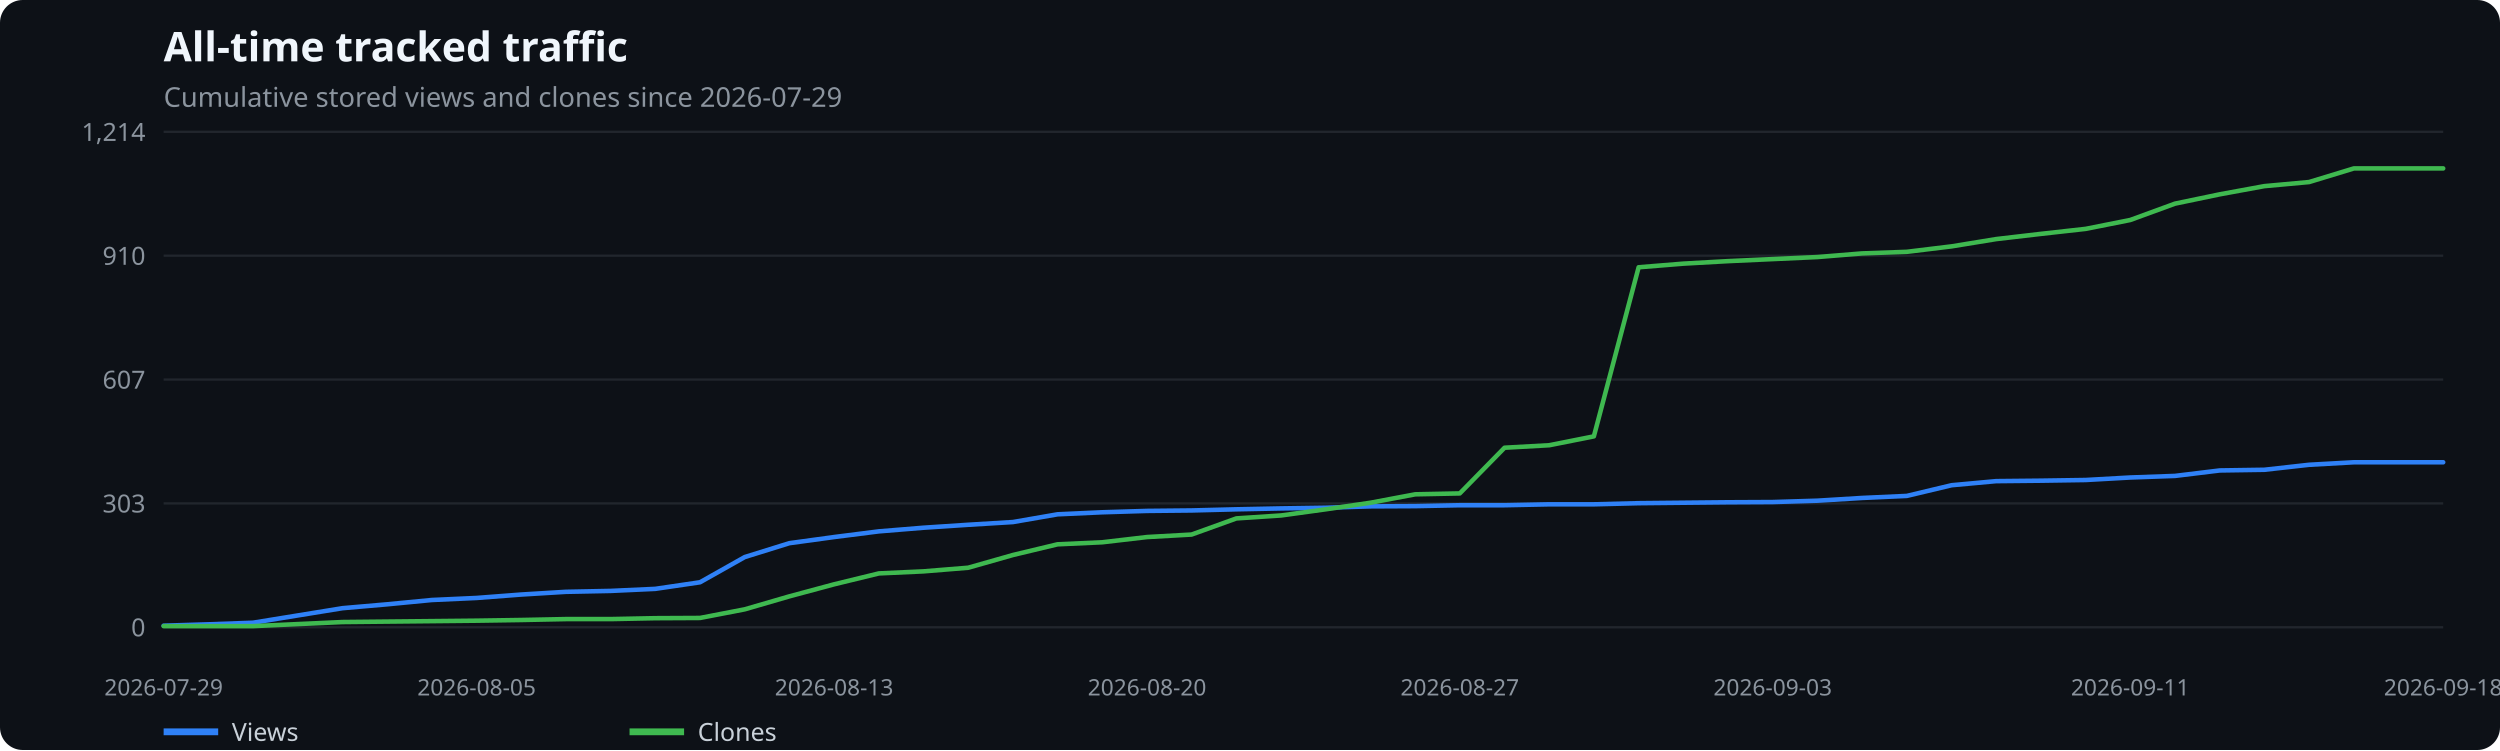
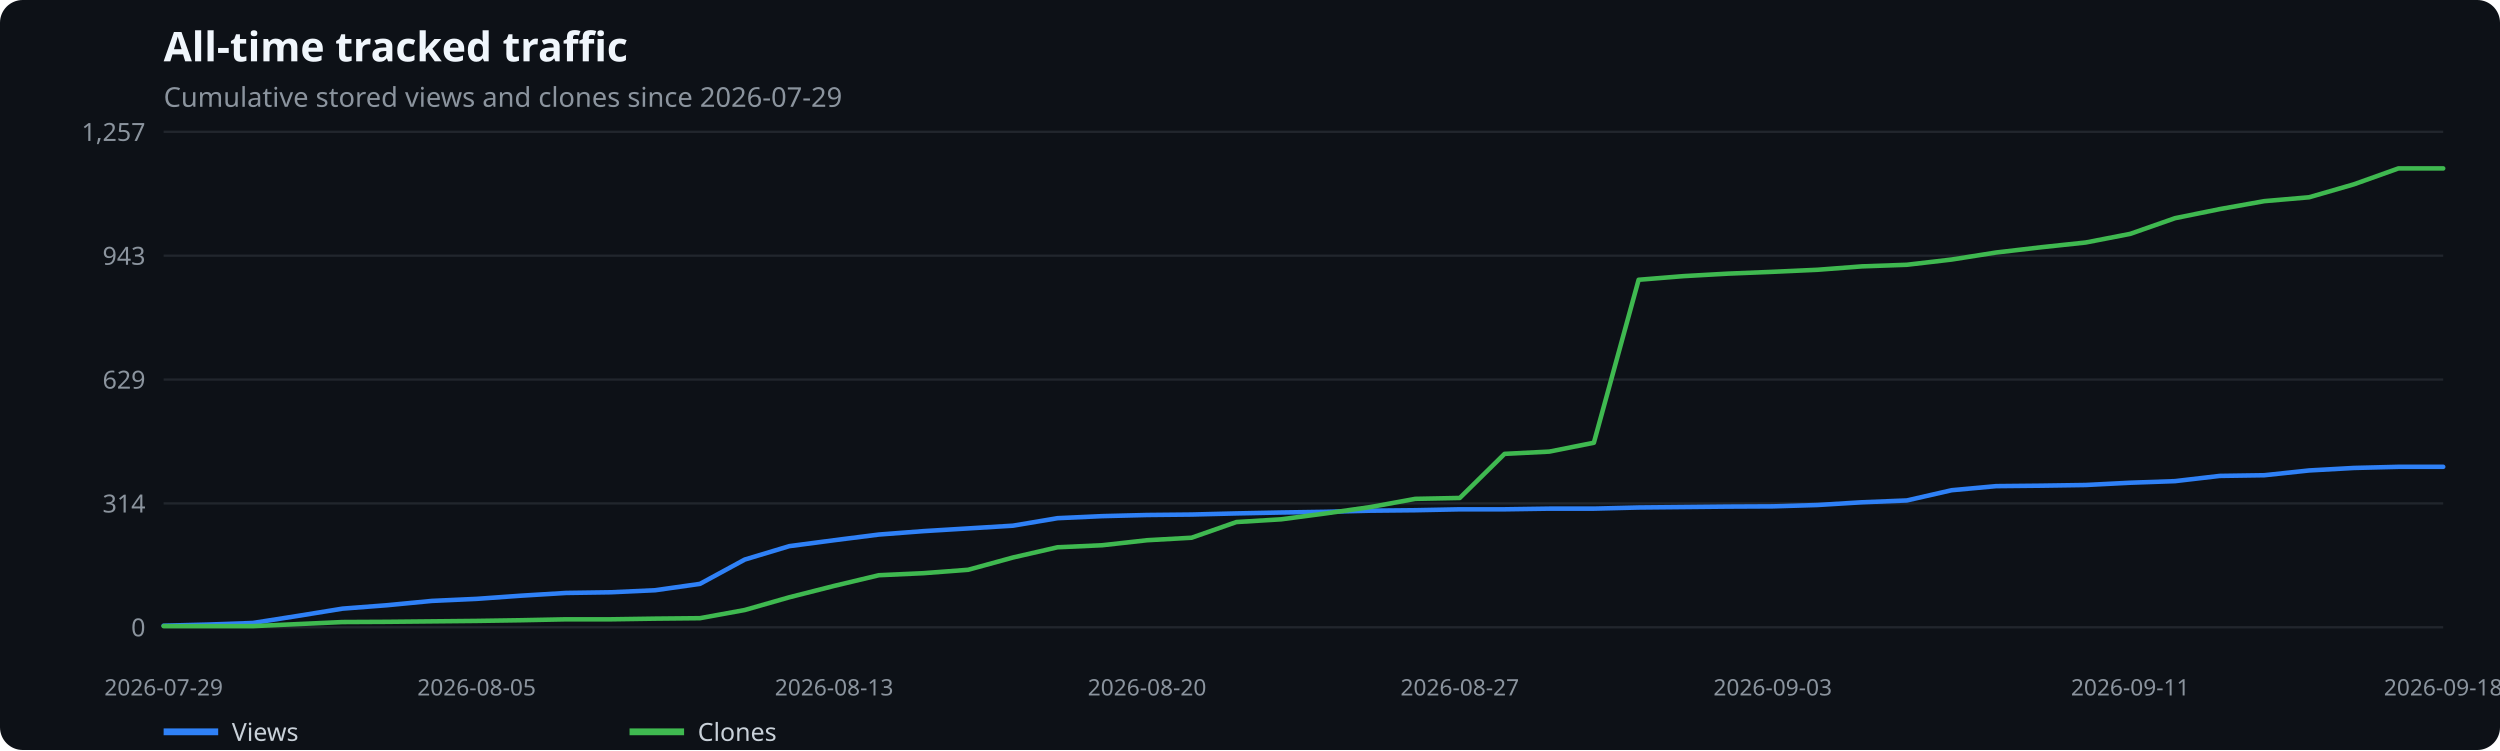
<svg xmlns="http://www.w3.org/2000/svg" width="1100" height="330" viewBox="0 0 1100 330" role="img" aria-label="All-time tracked traffic">
  <rect width="100%" height="100%" fill="#0d1117" rx="10" />
  <text x="72" y="27" fill="#f0f6fc" font-family="system-ui,sans-serif" font-size="18" font-weight="600">All-time tracked traffic</text>
  <text x="72" y="47" fill="#8b949e" font-family="system-ui,sans-serif" font-size="12">Cumulative stored views and clones since 2026-07-29</text>
  <line x1="72" x2="1075" y1="276.0" y2="276.0" stroke="#21262d" />
  <text x="64" y="280.0" text-anchor="end" fill="#8b949e" font-family="system-ui,sans-serif" font-size="11">0</text>
  <line x1="72" x2="1075" y1="221.5" y2="221.5" stroke="#21262d" />
-   <text x="64" y="225.5" text-anchor="end" fill="#8b949e" font-family="system-ui,sans-serif" font-size="11">303</text>
+   <text x="64" y="225.5" text-anchor="end" fill="#8b949e" font-family="system-ui,sans-serif" font-size="11">314</text>
  <line x1="72" x2="1075" y1="167.0" y2="167.0" stroke="#21262d" />
-   <text x="64" y="171.0" text-anchor="end" fill="#8b949e" font-family="system-ui,sans-serif" font-size="11">607</text>
+   <text x="64" y="171.0" text-anchor="end" fill="#8b949e" font-family="system-ui,sans-serif" font-size="11">629</text>
  <line x1="72" x2="1075" y1="112.5" y2="112.5" stroke="#21262d" />
-   <text x="64" y="116.5" text-anchor="end" fill="#8b949e" font-family="system-ui,sans-serif" font-size="11">910</text>
+   <text x="64" y="116.5" text-anchor="end" fill="#8b949e" font-family="system-ui,sans-serif" font-size="11">943</text>
  <line x1="72" x2="1075" y1="58.0" y2="58.0" stroke="#21262d" />
-   <text x="64" y="62.0" text-anchor="end" fill="#8b949e" font-family="system-ui,sans-serif" font-size="11">1,214</text>
+   <text x="64" y="62.0" text-anchor="end" fill="#8b949e" font-family="system-ui,sans-serif" font-size="11">1,257</text>
  <text x="72.0" y="306" text-anchor="middle" fill="#8b949e" font-family="system-ui,sans-serif" font-size="10">2026-07-29</text>
  <text x="209.7" y="306" text-anchor="middle" fill="#8b949e" font-family="system-ui,sans-serif" font-size="10">2026-08-05</text>
  <text x="367.0" y="306" text-anchor="middle" fill="#8b949e" font-family="system-ui,sans-serif" font-size="10">2026-08-13</text>
  <text x="504.7" y="306" text-anchor="middle" fill="#8b949e" font-family="system-ui,sans-serif" font-size="10">2026-08-20</text>
  <text x="642.3" y="306" text-anchor="middle" fill="#8b949e" font-family="system-ui,sans-serif" font-size="10">2026-08-27</text>
  <text x="780.0" y="306" text-anchor="middle" fill="#8b949e" font-family="system-ui,sans-serif" font-size="10">2026-09-03</text>
  <text x="937.3" y="306" text-anchor="middle" fill="#8b949e" font-family="system-ui,sans-serif" font-size="10">2026-09-11</text>
  <text x="1075.0" y="306" text-anchor="middle" fill="#8b949e" font-family="system-ui,sans-serif" font-size="10">2026-09-18</text>
-   <polyline points="72.0,275.3 91.7,274.7 111.3,274.0 131.0,270.8 150.7,267.6 170.3,265.9 190.0,264.0 209.7,263.1 229.3,261.6 249.0,260.4 268.7,260.0 288.3,259.1 308.0,256.2 327.7,245.1 347.3,239.0 367.0,236.3 386.7,233.8 406.3,232.2 426.0,230.9 445.7,229.7 465.3,226.3 485.0,225.4 504.7,224.8 524.3,224.6 544.0,224.1 563.7,223.7 583.3,223.4 603.0,222.8 622.7,222.7 642.3,222.3 662.0,222.3 681.7,221.9 701.3,221.9 721.0,221.4 740.7,221.2 760.3,221.0 780.0,220.9 799.7,220.3 819.3,219.1 839.0,218.2 858.7,213.5 878.3,211.7 898.0,211.5 917.7,211.2 937.3,210.1 957.0,209.4 976.7,207.0 996.3,206.7 1016.0,204.5 1035.7,203.4 1055.3,203.4 1075.0,203.4" fill="none" stroke="#2f81f7" stroke-width="2" stroke-linecap="round" stroke-linejoin="round" />
+   <polyline points="72.0,275.3 91.7,274.8 111.3,274.1 131.0,271.0 150.7,267.8 170.3,266.3 190.0,264.4 209.7,263.5 229.3,262.1 249.0,260.9 268.7,260.6 288.3,259.7 308.0,256.9 327.7,246.2 347.3,240.3 367.0,237.7 386.7,235.2 406.3,233.7 426.0,232.5 445.7,231.3 465.3,228.0 485.0,227.1 504.7,226.6 524.3,226.4 544.0,225.9 563.7,225.5 583.3,225.2 603.0,224.7 622.7,224.5 642.3,224.1 662.0,224.1 681.7,223.8 701.3,223.8 721.0,223.3 740.7,223.1 760.3,222.9 780.0,222.8 799.7,222.2 819.3,221.0 839.0,220.2 858.7,215.7 878.3,213.9 898.0,213.7 917.7,213.4 937.3,212.4 957.0,211.7 976.7,209.4 996.3,209.1 1016.0,207.0 1035.7,205.9 1055.3,205.4 1075.0,205.4" fill="none" stroke="#2f81f7" stroke-width="2" stroke-linecap="round" stroke-linejoin="round" />
  <line x1="72" x2="96" y1="322" y2="322" stroke="#2f81f7" stroke-width="3" />
  <text x="102" y="326" fill="#c9d1d9" font-family="system-ui,sans-serif" font-size="11">Views</text>
-   <polyline points="72.0,275.5 91.7,275.5 111.3,275.5 131.0,274.6 150.7,273.7 170.3,273.5 190.0,273.3 209.7,273.1 229.3,272.8 249.0,272.4 268.7,272.4 288.3,272.0 308.0,271.9 327.7,268.1 347.3,262.4 367.0,257.1 386.7,252.3 406.3,251.4 426.0,249.8 445.7,244.2 465.3,239.5 485.0,238.6 504.7,236.3 524.3,235.2 544.0,228.1 563.7,226.8 583.3,224.1 603.0,221.2 622.7,217.5 642.3,217.1 662.0,197.0 681.7,195.9 701.3,192.0 721.0,117.6 740.7,116.0 760.3,114.9 780.0,114.0 799.7,113.1 819.3,111.5 839.0,110.8 858.7,108.4 878.3,105.2 898.0,102.9 917.7,100.7 937.3,96.8 957.0,89.6 976.7,85.5 996.3,81.9 1016.0,80.1 1035.7,74.1 1055.3,74.1 1075.0,74.1" fill="none" stroke="#3fb950" stroke-width="2" stroke-linecap="round" stroke-linejoin="round" />
+   <polyline points="72.0,275.5 91.7,275.5 111.3,275.5 131.0,274.6 150.7,273.7 170.3,273.6 190.0,273.4 209.7,273.2 229.3,272.9 249.0,272.5 268.7,272.5 288.3,272.2 308.0,272.0 327.7,268.4 347.3,262.8 367.0,257.8 386.7,253.1 406.3,252.2 426.0,250.7 445.7,245.3 465.3,240.8 485.0,239.9 504.7,237.7 524.3,236.6 544.0,229.7 563.7,228.5 583.3,225.9 603.0,223.1 622.7,219.5 642.3,219.1 662.0,199.7 681.7,198.7 701.3,194.8 721.0,123.1 740.7,121.5 760.3,120.4 780.0,119.6 799.7,118.7 819.3,117.2 839.0,116.5 858.7,114.2 878.3,111.1 898.0,108.8 917.7,106.7 937.3,102.9 957.0,96.0 976.7,92.0 996.3,88.5 1016.0,86.8 1035.7,81.1 1055.3,74.1 1075.0,74.1" fill="none" stroke="#3fb950" stroke-width="2" stroke-linecap="round" stroke-linejoin="round" />
  <line x1="277" x2="301" y1="322" y2="322" stroke="#3fb950" stroke-width="3" />
  <text x="307" y="326" fill="#c9d1d9" font-family="system-ui,sans-serif" font-size="11">Clones</text>
</svg>
